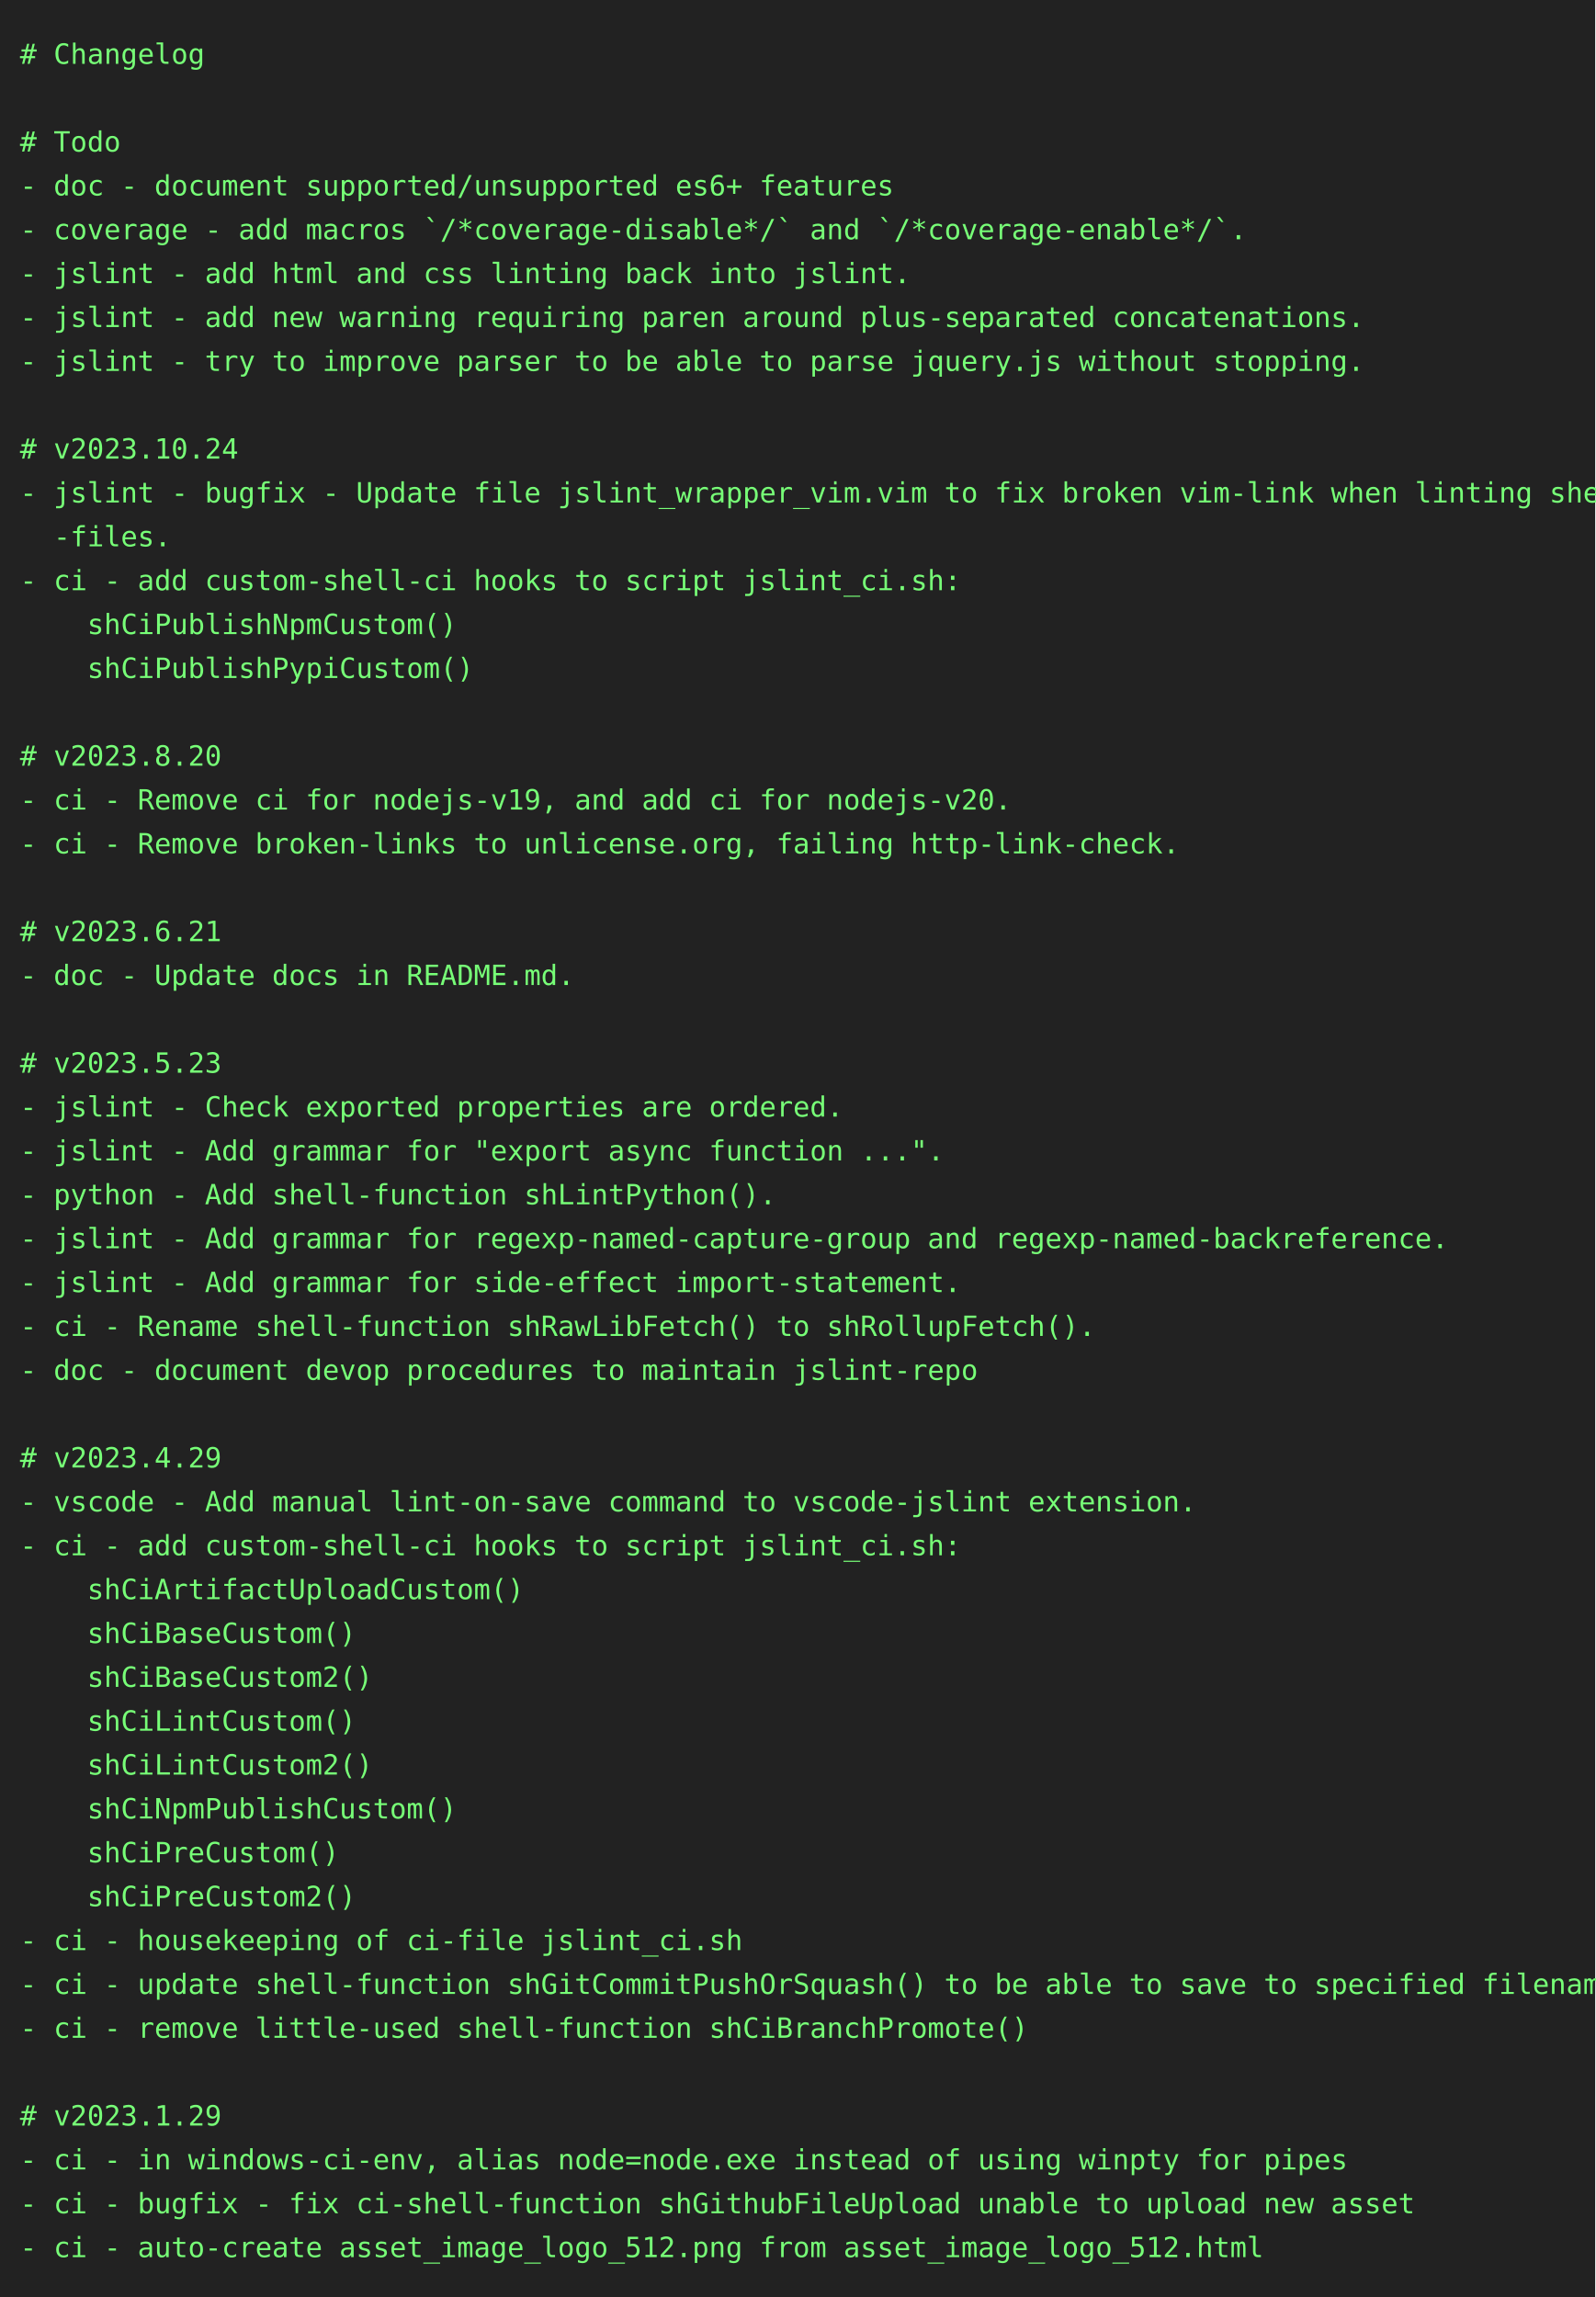
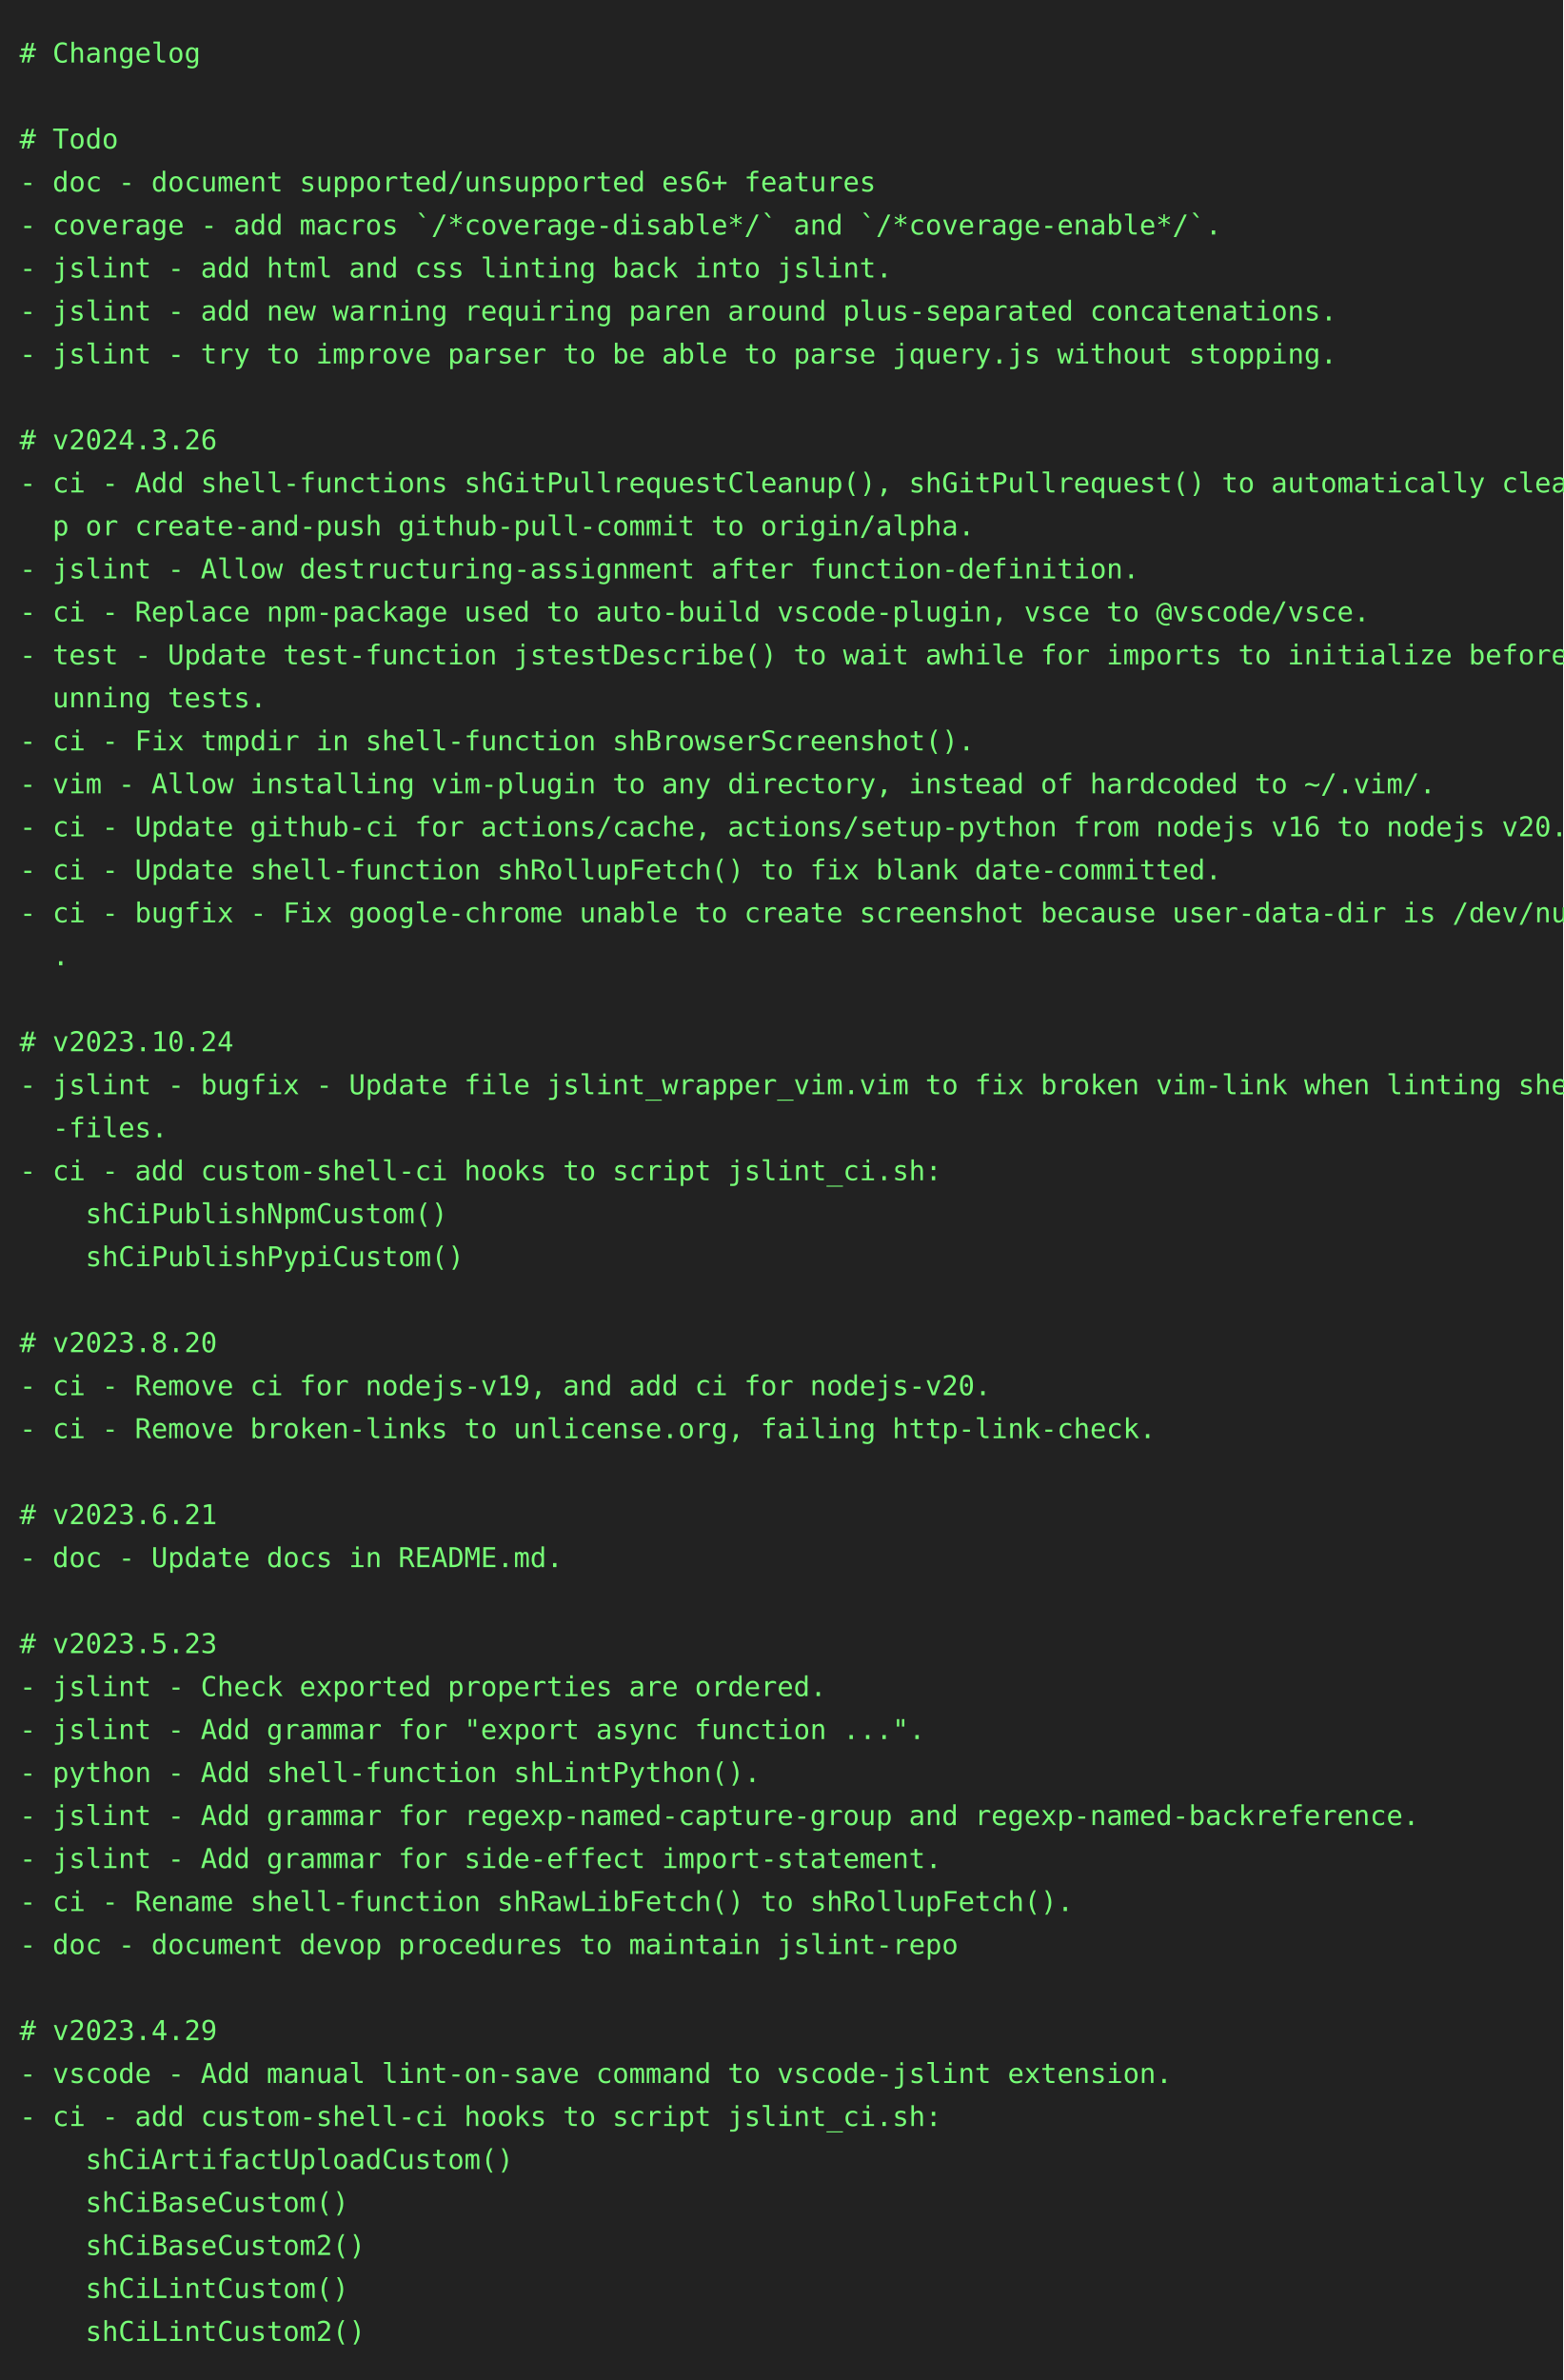
- <svg xmlns="http://www.w3.org/2000/svg" height="1152" width="800">
-   <rect height="1152" fill="#222" width="800" />
+ <svg xmlns="http://www.w3.org/2000/svg" height="1218" width="800">
+   <rect height="1218" fill="#222" width="800" />
  <text fill="#7f7" font-family="consolas, menlo, monospace" font-size="14" xml:space="preserve">
    <tspan lengthAdjust="spacingAndGlyphs" textLength="768" x="10" y="32"># Changelog                                                                                      </tspan>
    <tspan lengthAdjust="spacingAndGlyphs" textLength="768" x="10" y="54">                                                                                                 </tspan>
    <tspan lengthAdjust="spacingAndGlyphs" textLength="768" x="10" y="76"># Todo                                                                                           </tspan>
    <tspan lengthAdjust="spacingAndGlyphs" textLength="768" x="10" y="98">- doc - document supported/unsupported es6+ features                                             </tspan>
    <tspan lengthAdjust="spacingAndGlyphs" textLength="768" x="10" y="120">- coverage - add macros `/*coverage-disable*/` and `/*coverage-enable*/`.                        </tspan>
    <tspan lengthAdjust="spacingAndGlyphs" textLength="768" x="10" y="142">- jslint - add html and css linting back into jslint.                                            </tspan>
    <tspan lengthAdjust="spacingAndGlyphs" textLength="768" x="10" y="164">- jslint - add new warning requiring paren around plus-separated concatenations.                 </tspan>
    <tspan lengthAdjust="spacingAndGlyphs" textLength="768" x="10" y="186">- jslint - try to improve parser to be able to parse jquery.js without stopping.                 </tspan>
    <tspan lengthAdjust="spacingAndGlyphs" textLength="768" x="10" y="208">                                                                                                 </tspan>
-     <tspan lengthAdjust="spacingAndGlyphs" textLength="768" x="10" y="230"># v2023.10.24                                                                                    </tspan>
-     <tspan lengthAdjust="spacingAndGlyphs" textLength="768" x="10" y="252">- jslint - bugfix - Update file jslint_wrapper_vim.vim to fix broken vim-link when linting shell\</tspan>
-     <tspan lengthAdjust="spacingAndGlyphs" textLength="768" x="10" y="274">  -files.                                                                                        </tspan>
-     <tspan lengthAdjust="spacingAndGlyphs" textLength="768" x="10" y="296">- ci - add custom-shell-ci hooks to script jslint_ci.sh:                                         </tspan>
-     <tspan lengthAdjust="spacingAndGlyphs" textLength="768" x="10" y="318">    shCiPublishNpmCustom()                                                                       </tspan>
-     <tspan lengthAdjust="spacingAndGlyphs" textLength="768" x="10" y="340">    shCiPublishPypiCustom()                                                                      </tspan>
-     <tspan lengthAdjust="spacingAndGlyphs" textLength="768" x="10" y="362">                                                                                                 </tspan>
-     <tspan lengthAdjust="spacingAndGlyphs" textLength="768" x="10" y="384"># v2023.8.20                                                                                     </tspan>
-     <tspan lengthAdjust="spacingAndGlyphs" textLength="768" x="10" y="406">- ci - Remove ci for nodejs-v19, and add ci for nodejs-v20.                                      </tspan>
-     <tspan lengthAdjust="spacingAndGlyphs" textLength="768" x="10" y="428">- ci - Remove broken-links to unlicense.org, failing http-link-check.                            </tspan>
-     <tspan lengthAdjust="spacingAndGlyphs" textLength="768" x="10" y="450">                                                                                                 </tspan>
-     <tspan lengthAdjust="spacingAndGlyphs" textLength="768" x="10" y="472"># v2023.6.21                                                                                     </tspan>
-     <tspan lengthAdjust="spacingAndGlyphs" textLength="768" x="10" y="494">- doc - Update docs in README.md.                                                                </tspan>
+     <tspan lengthAdjust="spacingAndGlyphs" textLength="768" x="10" y="230"># v2024.3.26                                                                                     </tspan>
+     <tspan lengthAdjust="spacingAndGlyphs" textLength="768" x="10" y="252">- ci - Add shell-functions shGitPullrequestCleanup(), shGitPullrequest() to automatically cleanu\</tspan>
+     <tspan lengthAdjust="spacingAndGlyphs" textLength="768" x="10" y="274">  p or create-and-push github-pull-commit to origin/alpha.                                       </tspan>
+     <tspan lengthAdjust="spacingAndGlyphs" textLength="768" x="10" y="296">- jslint - Allow destructuring-assignment after function-definition.                             </tspan>
+     <tspan lengthAdjust="spacingAndGlyphs" textLength="768" x="10" y="318">- ci - Replace npm-package used to auto-build vscode-plugin, vsce to @vscode/vsce.               </tspan>
+     <tspan lengthAdjust="spacingAndGlyphs" textLength="768" x="10" y="340">- test - Update test-function jstestDescribe() to wait awhile for imports to initialize before r\</tspan>
+     <tspan lengthAdjust="spacingAndGlyphs" textLength="768" x="10" y="362">  unning tests.                                                                                  </tspan>
+     <tspan lengthAdjust="spacingAndGlyphs" textLength="768" x="10" y="384">- ci - Fix tmpdir in shell-function shBrowserScreenshot().                                       </tspan>
+     <tspan lengthAdjust="spacingAndGlyphs" textLength="768" x="10" y="406">- vim - Allow installing vim-plugin to any directory, instead of hardcoded to ~/.vim/.           </tspan>
+     <tspan lengthAdjust="spacingAndGlyphs" textLength="768" x="10" y="428">- ci - Update github-ci for actions/cache, actions/setup-python from nodejs v16 to nodejs v20.   </tspan>
+     <tspan lengthAdjust="spacingAndGlyphs" textLength="768" x="10" y="450">- ci - Update shell-function shRollupFetch() to fix blank date-committed.                        </tspan>
+     <tspan lengthAdjust="spacingAndGlyphs" textLength="768" x="10" y="472">- ci - bugfix - Fix google-chrome unable to create screenshot because user-data-dir is /dev/null\</tspan>
+     <tspan lengthAdjust="spacingAndGlyphs" textLength="768" x="10" y="494">  .                                                                                              </tspan>
    <tspan lengthAdjust="spacingAndGlyphs" textLength="768" x="10" y="516">                                                                                                 </tspan>
-     <tspan lengthAdjust="spacingAndGlyphs" textLength="768" x="10" y="538"># v2023.5.23                                                                                     </tspan>
-     <tspan lengthAdjust="spacingAndGlyphs" textLength="768" x="10" y="560">- jslint - Check exported properties are ordered.                                                </tspan>
-     <tspan lengthAdjust="spacingAndGlyphs" textLength="768" x="10" y="582">- jslint - Add grammar for "export async function ...".                                          </tspan>
-     <tspan lengthAdjust="spacingAndGlyphs" textLength="768" x="10" y="604">- python - Add shell-function shLintPython().                                                    </tspan>
-     <tspan lengthAdjust="spacingAndGlyphs" textLength="768" x="10" y="626">- jslint - Add grammar for regexp-named-capture-group and regexp-named-backreference.            </tspan>
-     <tspan lengthAdjust="spacingAndGlyphs" textLength="768" x="10" y="648">- jslint - Add grammar for side-effect import-statement.                                         </tspan>
-     <tspan lengthAdjust="spacingAndGlyphs" textLength="768" x="10" y="670">- ci - Rename shell-function shRawLibFetch() to shRollupFetch().                                 </tspan>
-     <tspan lengthAdjust="spacingAndGlyphs" textLength="768" x="10" y="692">- doc - document devop procedures to maintain jslint-repo                                        </tspan>
-     <tspan lengthAdjust="spacingAndGlyphs" textLength="768" x="10" y="714">                                                                                                 </tspan>
-     <tspan lengthAdjust="spacingAndGlyphs" textLength="768" x="10" y="736"># v2023.4.29                                                                                     </tspan>
-     <tspan lengthAdjust="spacingAndGlyphs" textLength="768" x="10" y="758">- vscode - Add manual lint-on-save command to vscode-jslint extension.                           </tspan>
-     <tspan lengthAdjust="spacingAndGlyphs" textLength="768" x="10" y="780">- ci - add custom-shell-ci hooks to script jslint_ci.sh:                                         </tspan>
-     <tspan lengthAdjust="spacingAndGlyphs" textLength="768" x="10" y="802">    shCiArtifactUploadCustom()                                                                   </tspan>
-     <tspan lengthAdjust="spacingAndGlyphs" textLength="768" x="10" y="824">    shCiBaseCustom()                                                                             </tspan>
-     <tspan lengthAdjust="spacingAndGlyphs" textLength="768" x="10" y="846">    shCiBaseCustom2()                                                                            </tspan>
-     <tspan lengthAdjust="spacingAndGlyphs" textLength="768" x="10" y="868">    shCiLintCustom()                                                                             </tspan>
-     <tspan lengthAdjust="spacingAndGlyphs" textLength="768" x="10" y="890">    shCiLintCustom2()                                                                            </tspan>
-     <tspan lengthAdjust="spacingAndGlyphs" textLength="768" x="10" y="912">    shCiNpmPublishCustom()                                                                       </tspan>
-     <tspan lengthAdjust="spacingAndGlyphs" textLength="768" x="10" y="934">    shCiPreCustom()                                                                              </tspan>
-     <tspan lengthAdjust="spacingAndGlyphs" textLength="768" x="10" y="956">    shCiPreCustom2()                                                                             </tspan>
-     <tspan lengthAdjust="spacingAndGlyphs" textLength="768" x="10" y="978">- ci - housekeeping of ci-file jslint_ci.sh                                                      </tspan>
-     <tspan lengthAdjust="spacingAndGlyphs" textLength="768" x="10" y="1000">- ci - update shell-function shGitCommitPushOrSquash() to be able to save to specified filename  </tspan>
-     <tspan lengthAdjust="spacingAndGlyphs" textLength="768" x="10" y="1022">- ci - remove little-used shell-function shCiBranchPromote()                                     </tspan>
-     <tspan lengthAdjust="spacingAndGlyphs" textLength="768" x="10" y="1044">                                                                                                 </tspan>
-     <tspan lengthAdjust="spacingAndGlyphs" textLength="768" x="10" y="1066"># v2023.1.29                                                                                     </tspan>
-     <tspan lengthAdjust="spacingAndGlyphs" textLength="768" x="10" y="1088">- ci - in windows-ci-env, alias node=node.exe instead of using winpty for pipes                  </tspan>
-     <tspan lengthAdjust="spacingAndGlyphs" textLength="768" x="10" y="1110">- ci - bugfix - fix ci-shell-function shGithubFileUpload unable to upload new asset              </tspan>
-     <tspan lengthAdjust="spacingAndGlyphs" textLength="768" x="10" y="1132">- ci - auto-create asset_image_logo_512.png from asset_image_logo_512.html                       </tspan>
+     <tspan lengthAdjust="spacingAndGlyphs" textLength="768" x="10" y="538"># v2023.10.24                                                                                    </tspan>
+     <tspan lengthAdjust="spacingAndGlyphs" textLength="768" x="10" y="560">- jslint - bugfix - Update file jslint_wrapper_vim.vim to fix broken vim-link when linting shell\</tspan>
+     <tspan lengthAdjust="spacingAndGlyphs" textLength="768" x="10" y="582">  -files.                                                                                        </tspan>
+     <tspan lengthAdjust="spacingAndGlyphs" textLength="768" x="10" y="604">- ci - add custom-shell-ci hooks to script jslint_ci.sh:                                         </tspan>
+     <tspan lengthAdjust="spacingAndGlyphs" textLength="768" x="10" y="626">    shCiPublishNpmCustom()                                                                       </tspan>
+     <tspan lengthAdjust="spacingAndGlyphs" textLength="768" x="10" y="648">    shCiPublishPypiCustom()                                                                      </tspan>
+     <tspan lengthAdjust="spacingAndGlyphs" textLength="768" x="10" y="670">                                                                                                 </tspan>
+     <tspan lengthAdjust="spacingAndGlyphs" textLength="768" x="10" y="692"># v2023.8.20                                                                                     </tspan>
+     <tspan lengthAdjust="spacingAndGlyphs" textLength="768" x="10" y="714">- ci - Remove ci for nodejs-v19, and add ci for nodejs-v20.                                      </tspan>
+     <tspan lengthAdjust="spacingAndGlyphs" textLength="768" x="10" y="736">- ci - Remove broken-links to unlicense.org, failing http-link-check.                            </tspan>
+     <tspan lengthAdjust="spacingAndGlyphs" textLength="768" x="10" y="758">                                                                                                 </tspan>
+     <tspan lengthAdjust="spacingAndGlyphs" textLength="768" x="10" y="780"># v2023.6.21                                                                                     </tspan>
+     <tspan lengthAdjust="spacingAndGlyphs" textLength="768" x="10" y="802">- doc - Update docs in README.md.                                                                </tspan>
+     <tspan lengthAdjust="spacingAndGlyphs" textLength="768" x="10" y="824">                                                                                                 </tspan>
+     <tspan lengthAdjust="spacingAndGlyphs" textLength="768" x="10" y="846"># v2023.5.23                                                                                     </tspan>
+     <tspan lengthAdjust="spacingAndGlyphs" textLength="768" x="10" y="868">- jslint - Check exported properties are ordered.                                                </tspan>
+     <tspan lengthAdjust="spacingAndGlyphs" textLength="768" x="10" y="890">- jslint - Add grammar for "export async function ...".                                          </tspan>
+     <tspan lengthAdjust="spacingAndGlyphs" textLength="768" x="10" y="912">- python - Add shell-function shLintPython().                                                    </tspan>
+     <tspan lengthAdjust="spacingAndGlyphs" textLength="768" x="10" y="934">- jslint - Add grammar for regexp-named-capture-group and regexp-named-backreference.            </tspan>
+     <tspan lengthAdjust="spacingAndGlyphs" textLength="768" x="10" y="956">- jslint - Add grammar for side-effect import-statement.                                         </tspan>
+     <tspan lengthAdjust="spacingAndGlyphs" textLength="768" x="10" y="978">- ci - Rename shell-function shRawLibFetch() to shRollupFetch().                                 </tspan>
+     <tspan lengthAdjust="spacingAndGlyphs" textLength="768" x="10" y="1000">- doc - document devop procedures to maintain jslint-repo                                        </tspan>
+     <tspan lengthAdjust="spacingAndGlyphs" textLength="768" x="10" y="1022">                                                                                                 </tspan>
+     <tspan lengthAdjust="spacingAndGlyphs" textLength="768" x="10" y="1044"># v2023.4.29                                                                                     </tspan>
+     <tspan lengthAdjust="spacingAndGlyphs" textLength="768" x="10" y="1066">- vscode - Add manual lint-on-save command to vscode-jslint extension.                           </tspan>
+     <tspan lengthAdjust="spacingAndGlyphs" textLength="768" x="10" y="1088">- ci - add custom-shell-ci hooks to script jslint_ci.sh:                                         </tspan>
+     <tspan lengthAdjust="spacingAndGlyphs" textLength="768" x="10" y="1110">    shCiArtifactUploadCustom()                                                                   </tspan>
+     <tspan lengthAdjust="spacingAndGlyphs" textLength="768" x="10" y="1132">    shCiBaseCustom()                                                                             </tspan>
+     <tspan lengthAdjust="spacingAndGlyphs" textLength="768" x="10" y="1154">    shCiBaseCustom2()                                                                            </tspan>
+     <tspan lengthAdjust="spacingAndGlyphs" textLength="768" x="10" y="1176">    shCiLintCustom()                                                                             </tspan>
+     <tspan lengthAdjust="spacingAndGlyphs" textLength="768" x="10" y="1198">    shCiLintCustom2()                                                                            </tspan>
  </text>
</svg>
